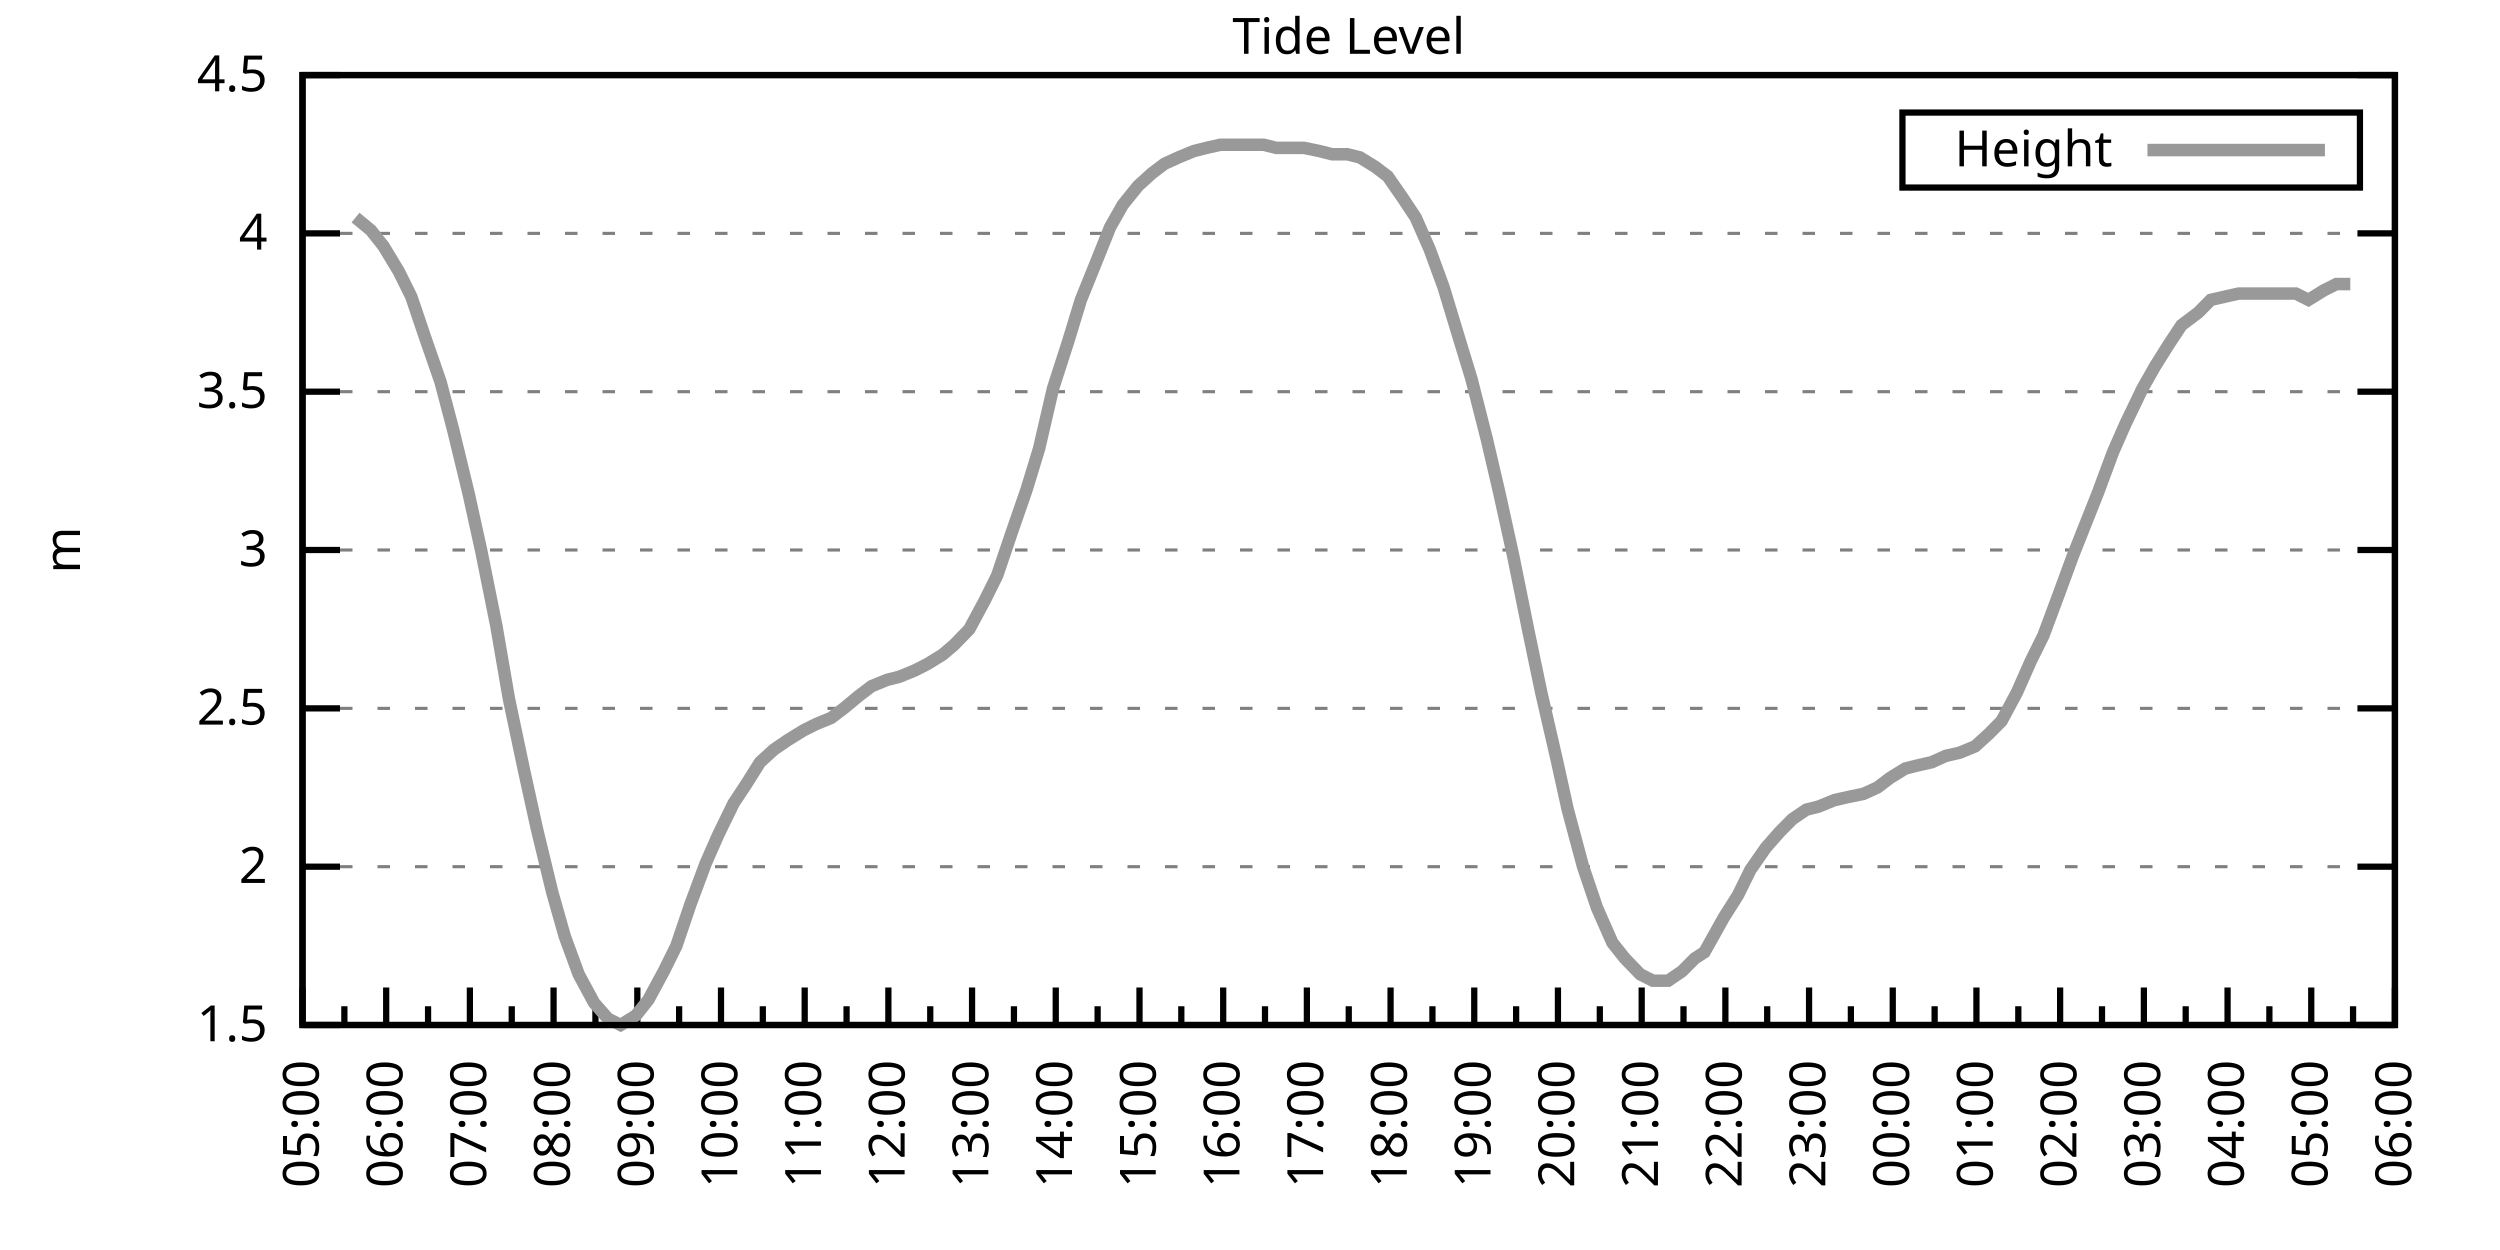
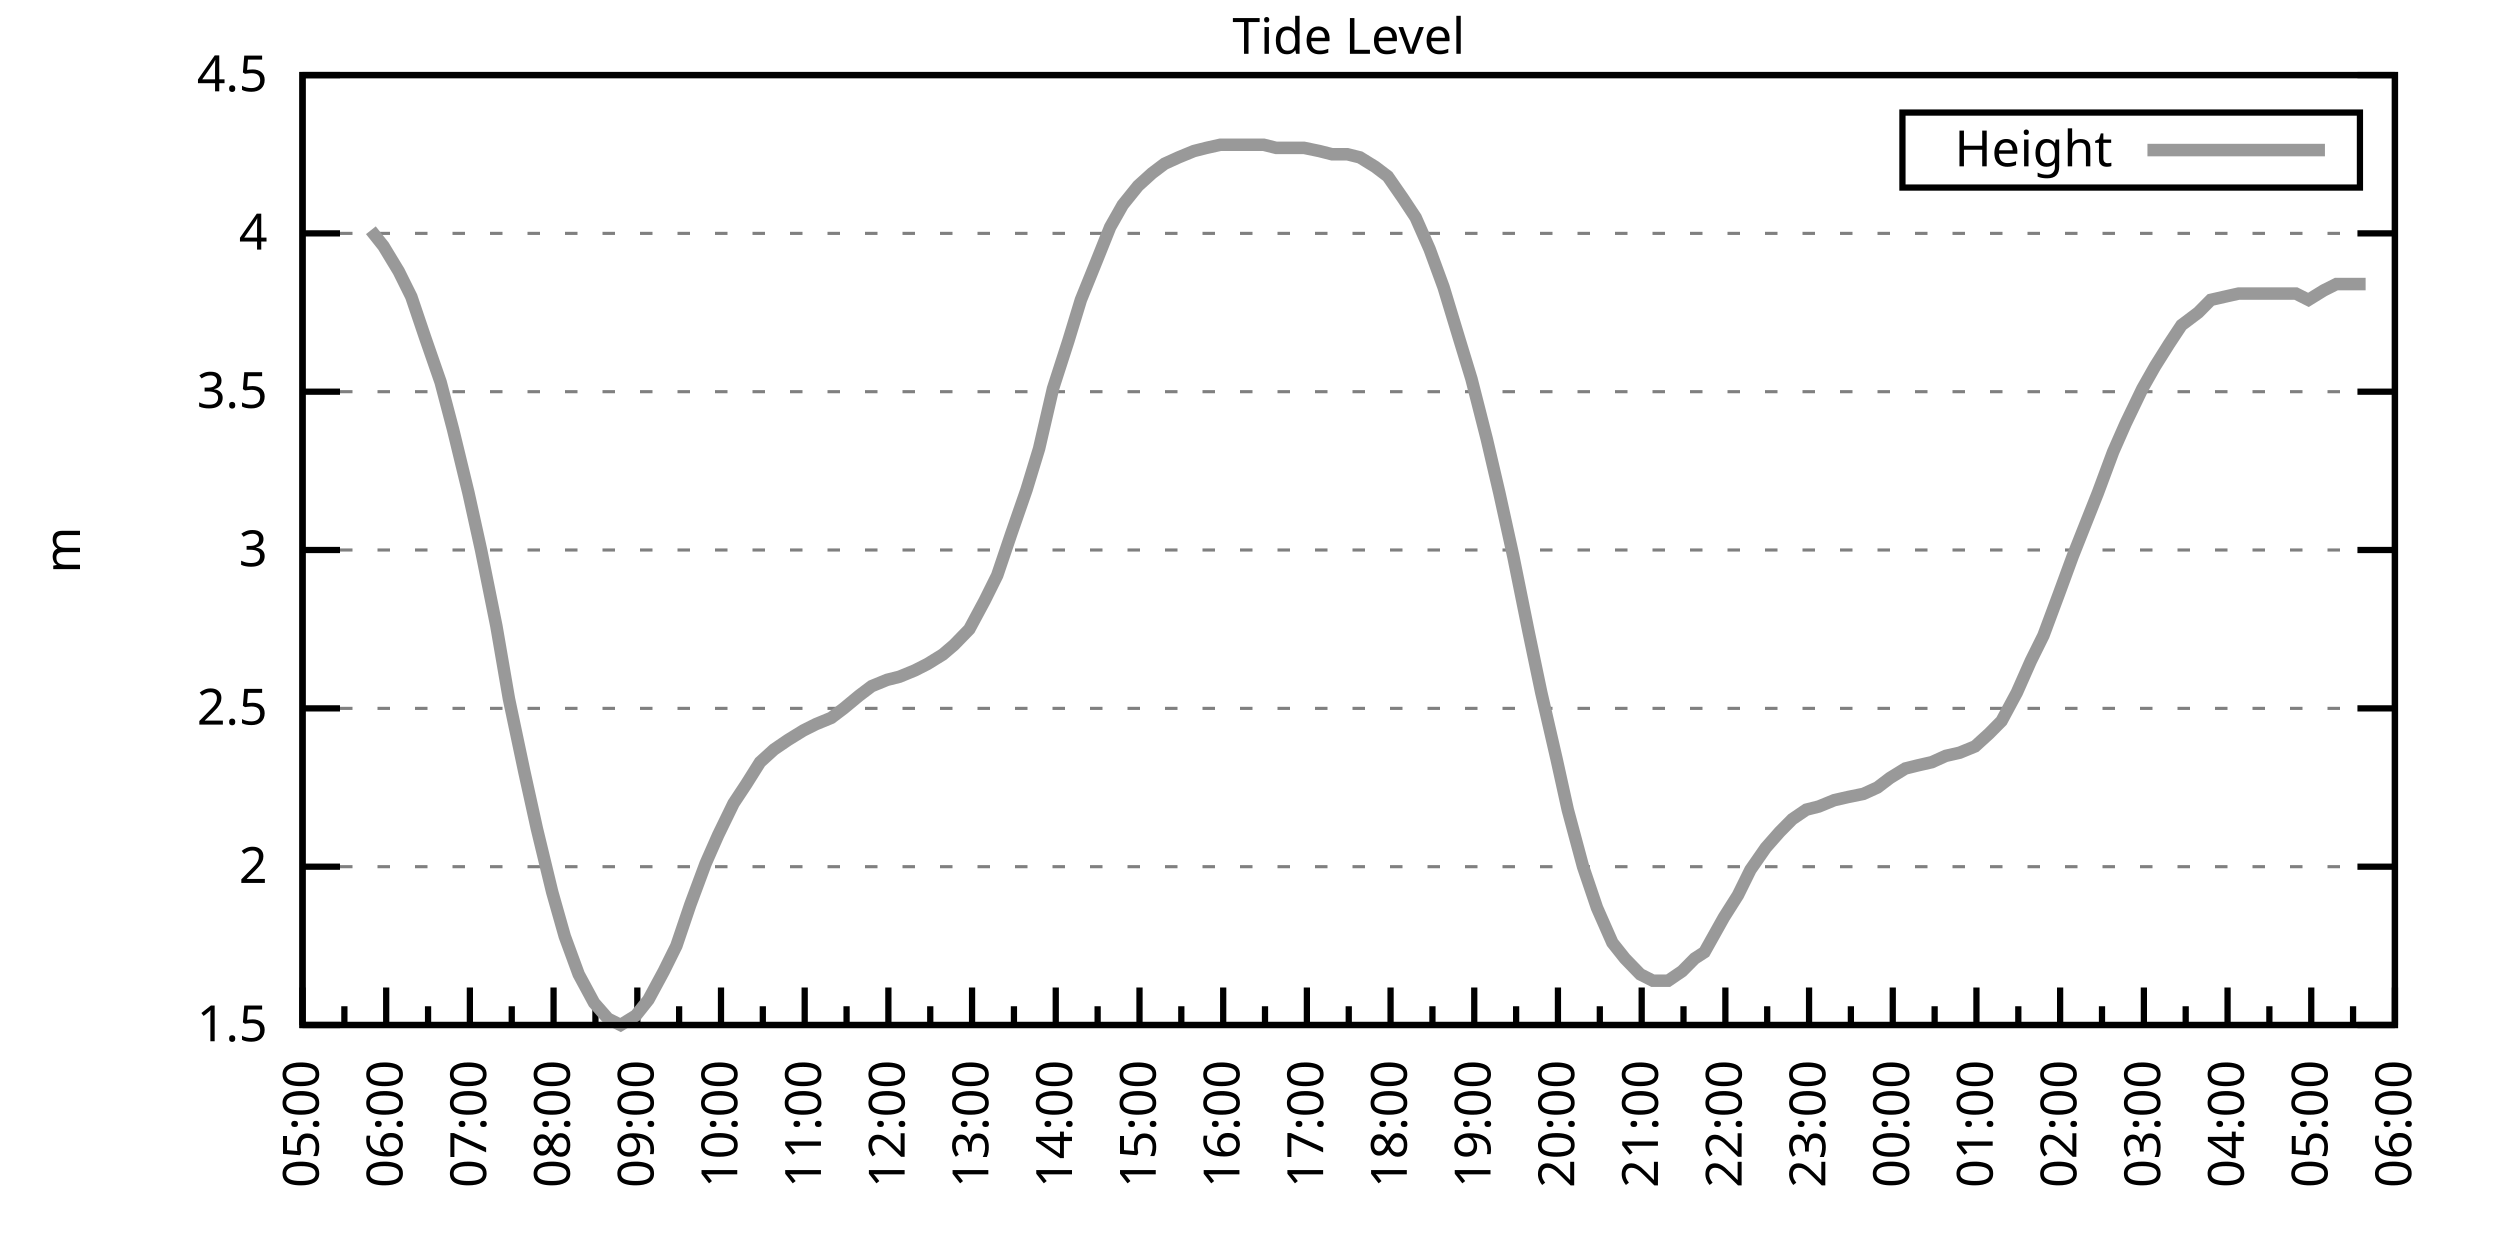
<svg xmlns="http://www.w3.org/2000/svg" xmlns:xlink="http://www.w3.org/1999/xlink" width="400" height="200" viewBox="0 0 400 200">
  <g id="gnuplot_canvas">
    <rect x="0" y="0" width="400" height="200" fill="none" />
    <defs>
      <circle id="gpDot" r="0.5" stroke-width="0.5" stroke="currentColor" />
      <path id="gpPt0" stroke-width="0.333" stroke="currentColor" d="M-1,0 h2 M0,-1 v2" />
      <path id="gpPt1" stroke-width="0.333" stroke="currentColor" d="M-1,-1 L1,1 M1,-1 L-1,1" />
      <path id="gpPt2" stroke-width="0.333" stroke="currentColor" d="M-1,0 L1,0 M0,-1 L0,1 M-1,-1 L1,1 M-1,1 L1,-1" />
      <rect id="gpPt3" stroke-width="0.333" stroke="currentColor" x="-1" y="-1" width="2" height="2" />
      <rect id="gpPt4" stroke-width="0.333" stroke="currentColor" fill="currentColor" x="-1" y="-1" width="2" height="2" />
      <circle id="gpPt5" stroke-width="0.333" stroke="currentColor" cx="0" cy="0" r="1" />
      <use xlink:href="#gpPt5" id="gpPt6" fill="currentColor" stroke="none" />
      <path id="gpPt7" stroke-width="0.333" stroke="currentColor" d="M0,-1.33 L-1.33,0.67 L1.33,0.67 z" />
      <use xlink:href="#gpPt7" id="gpPt8" fill="currentColor" stroke="none" />
      <use xlink:href="#gpPt7" id="gpPt9" stroke="currentColor" transform="rotate(180)" />
      <use xlink:href="#gpPt9" id="gpPt10" fill="currentColor" stroke="none" />
      <use xlink:href="#gpPt3" id="gpPt11" stroke="currentColor" transform="rotate(45)" />
      <use xlink:href="#gpPt11" id="gpPt12" fill="currentColor" stroke="none" />
      <path id="gpPt13" stroke-width="0.333" stroke="currentColor" d="M0,1.330 L1.265,0.411 L0.782,-1.067 L-0.782,-1.076 L-1.265,0.411 z" />
      <use xlink:href="#gpPt13" id="gpPt14" fill="currentColor" stroke="none" />
      <filter id="textbox" filterUnits="objectBoundingBox" x="0" y="0" height="1" width="1">
        <feFlood flood-color="white" flood-opacity="1" result="bgnd" />
        <feComposite in="SourceGraphic" in2="bgnd" operator="atop" />
      </filter>
      <filter id="greybox" filterUnits="objectBoundingBox" x="0" y="0" height="1" width="1">
        <feFlood flood-color="lightgrey" flood-opacity="1" result="grey" />
        <feComposite in="SourceGraphic" in2="grey" operator="atop" />
      </filter>
    </defs>
    <g fill="none" color="white" stroke="currentColor" stroke-width="1.00" stroke-linecap="butt" stroke-linejoin="miter">
</g>
    <g fill="none" color="black" stroke="currentColor" stroke-width="1.00" stroke-linecap="butt" stroke-linejoin="miter">
      <g stroke="none" shape-rendering="crispEdges">
        <polygon fill="rgb(255, 255, 255)" points="48.40,164.00 383.18,164.00 383.18,12.02 48.40,12.02 " />
      </g>
    </g>
    <g fill="none" color="black" stroke="currentColor" stroke-width="1.00" stroke-linecap="butt" stroke-linejoin="miter">
</g>
    <g fill="none" color="black" stroke="black" stroke-width="0.50" stroke-linecap="butt" stroke-linejoin="miter">
</g>
    <g fill="none" color="gray" stroke="currentColor" stroke-width="0.50" stroke-linecap="butt" stroke-linejoin="miter">
      <path stroke="gray" stroke-dasharray="2,4" class="gridline" d="M48.40,164.00 L383.19,164.00  " />
    </g>
    <g fill="none" color="gray" stroke="gray" stroke-width="1.00" stroke-linecap="butt" stroke-linejoin="miter">
</g>
    <g fill="none" color="black" stroke="currentColor" stroke-width="1.00" stroke-linecap="butt" stroke-linejoin="miter">
      <path stroke="black" d="M48.40,164.00 L54.40,164.00 M383.19,164.00 L377.19,164.00  " />
      <g transform="translate(42.80,166.60)" stroke="none" fill="black" font-family="Sans" font-size="8.00" text-anchor="end">
        <text>
          <tspan font-family="Sans"> 1.5</tspan>
        </text>
      </g>
    </g>
    <g fill="none" color="black" stroke="currentColor" stroke-width="1.00" stroke-linecap="butt" stroke-linejoin="miter">
</g>
    <g fill="none" color="black" stroke="black" stroke-width="0.50" stroke-linecap="butt" stroke-linejoin="miter">
</g>
    <g fill="none" color="gray" stroke="currentColor" stroke-width="0.50" stroke-linecap="butt" stroke-linejoin="miter">
      <path stroke="gray" stroke-dasharray="2,4" class="gridline" d="M48.40,138.67 L383.19,138.67  " />
    </g>
    <g fill="none" color="gray" stroke="gray" stroke-width="1.00" stroke-linecap="butt" stroke-linejoin="miter">
</g>
    <g fill="none" color="black" stroke="currentColor" stroke-width="1.00" stroke-linecap="butt" stroke-linejoin="miter">
      <path stroke="black" d="M48.40,138.67 L54.40,138.67 M383.19,138.67 L377.19,138.67  " />
      <g transform="translate(42.80,141.27)" stroke="none" fill="black" font-family="Sans" font-size="8.00" text-anchor="end">
        <text>
          <tspan font-family="Sans"> 2</tspan>
        </text>
      </g>
    </g>
    <g fill="none" color="black" stroke="currentColor" stroke-width="1.00" stroke-linecap="butt" stroke-linejoin="miter">
</g>
    <g fill="none" color="black" stroke="black" stroke-width="0.50" stroke-linecap="butt" stroke-linejoin="miter">
</g>
    <g fill="none" color="gray" stroke="currentColor" stroke-width="0.50" stroke-linecap="butt" stroke-linejoin="miter">
      <path stroke="gray" stroke-dasharray="2,4" class="gridline" d="M48.40,113.34 L383.19,113.34  " />
    </g>
    <g fill="none" color="gray" stroke="gray" stroke-width="1.00" stroke-linecap="butt" stroke-linejoin="miter">
</g>
    <g fill="none" color="black" stroke="currentColor" stroke-width="1.00" stroke-linecap="butt" stroke-linejoin="miter">
      <path stroke="black" d="M48.40,113.34 L54.40,113.34 M383.19,113.34 L377.19,113.34  " />
      <g transform="translate(42.80,115.94)" stroke="none" fill="black" font-family="Sans" font-size="8.00" text-anchor="end">
        <text>
          <tspan font-family="Sans"> 2.5</tspan>
        </text>
      </g>
    </g>
    <g fill="none" color="black" stroke="currentColor" stroke-width="1.00" stroke-linecap="butt" stroke-linejoin="miter">
</g>
    <g fill="none" color="black" stroke="black" stroke-width="0.50" stroke-linecap="butt" stroke-linejoin="miter">
</g>
    <g fill="none" color="gray" stroke="currentColor" stroke-width="0.50" stroke-linecap="butt" stroke-linejoin="miter">
      <path stroke="gray" stroke-dasharray="2,4" class="gridline" d="M48.40,88.00 L383.19,88.00  " />
    </g>
    <g fill="none" color="gray" stroke="gray" stroke-width="1.00" stroke-linecap="butt" stroke-linejoin="miter">
</g>
    <g fill="none" color="black" stroke="currentColor" stroke-width="1.00" stroke-linecap="butt" stroke-linejoin="miter">
      <path stroke="black" d="M48.40,88.00 L54.40,88.00 M383.19,88.00 L377.19,88.00  " />
      <g transform="translate(42.80,90.60)" stroke="none" fill="black" font-family="Sans" font-size="8.00" text-anchor="end">
        <text>
          <tspan font-family="Sans"> 3</tspan>
        </text>
      </g>
    </g>
    <g fill="none" color="black" stroke="currentColor" stroke-width="1.00" stroke-linecap="butt" stroke-linejoin="miter">
</g>
    <g fill="none" color="black" stroke="black" stroke-width="0.50" stroke-linecap="butt" stroke-linejoin="miter">
</g>
    <g fill="none" color="gray" stroke="currentColor" stroke-width="0.50" stroke-linecap="butt" stroke-linejoin="miter">
      <path stroke="gray" stroke-dasharray="2,4" class="gridline" d="M48.40,62.67 L383.19,62.67  " />
    </g>
    <g fill="none" color="gray" stroke="gray" stroke-width="1.00" stroke-linecap="butt" stroke-linejoin="miter">
</g>
    <g fill="none" color="black" stroke="currentColor" stroke-width="1.00" stroke-linecap="butt" stroke-linejoin="miter">
      <path stroke="black" d="M48.40,62.67 L54.40,62.67 M383.19,62.67 L377.19,62.67  " />
      <g transform="translate(42.80,65.27)" stroke="none" fill="black" font-family="Sans" font-size="8.00" text-anchor="end">
        <text>
          <tspan font-family="Sans"> 3.5</tspan>
        </text>
      </g>
    </g>
    <g fill="none" color="black" stroke="currentColor" stroke-width="1.00" stroke-linecap="butt" stroke-linejoin="miter">
</g>
    <g fill="none" color="black" stroke="black" stroke-width="0.50" stroke-linecap="butt" stroke-linejoin="miter">
</g>
    <g fill="none" color="gray" stroke="currentColor" stroke-width="0.50" stroke-linecap="butt" stroke-linejoin="miter">
      <path stroke="gray" stroke-dasharray="2,4" class="gridline" d="M48.40,37.34 L383.19,37.34  " />
    </g>
    <g fill="none" color="gray" stroke="gray" stroke-width="1.00" stroke-linecap="butt" stroke-linejoin="miter">
</g>
    <g fill="none" color="black" stroke="currentColor" stroke-width="1.00" stroke-linecap="butt" stroke-linejoin="miter">
      <path stroke="black" d="M48.40,37.34 L54.40,37.34 M383.19,37.34 L377.19,37.34  " />
      <g transform="translate(42.80,39.94)" stroke="none" fill="black" font-family="Sans" font-size="8.00" text-anchor="end">
        <text>
          <tspan font-family="Sans"> 4</tspan>
        </text>
      </g>
    </g>
    <g fill="none" color="black" stroke="currentColor" stroke-width="1.00" stroke-linecap="butt" stroke-linejoin="miter">
</g>
    <g fill="none" color="black" stroke="black" stroke-width="0.50" stroke-linecap="butt" stroke-linejoin="miter">
</g>
    <g fill="none" color="gray" stroke="currentColor" stroke-width="0.50" stroke-linecap="butt" stroke-linejoin="miter">
      <path stroke="gray" stroke-dasharray="2,4" class="gridline" d="M48.40,12.01 L383.19,12.01  " />
    </g>
    <g fill="none" color="gray" stroke="gray" stroke-width="1.00" stroke-linecap="butt" stroke-linejoin="miter">
</g>
    <g fill="none" color="black" stroke="currentColor" stroke-width="1.00" stroke-linecap="butt" stroke-linejoin="miter">
      <path stroke="black" d="M48.40,12.01 L54.40,12.01 M383.19,12.01 L377.19,12.01  " />
      <g transform="translate(42.80,14.61)" stroke="none" fill="black" font-family="Sans" font-size="8.00" text-anchor="end">
        <text>
          <tspan font-family="Sans"> 4.5</tspan>
        </text>
      </g>
    </g>
    <g fill="none" color="black" stroke="currentColor" stroke-width="1.00" stroke-linecap="butt" stroke-linejoin="miter">
      <path stroke="black" d="M48.40,164.00 L48.40,158.00  " />
      <g transform="translate(51.00,169.60) rotate(270)" stroke="none" fill="black" font-family="Sans" font-size="8.00" text-anchor="end">
        <text>
          <tspan font-family="Sans">05:00</tspan>
        </text>
      </g>
    </g>
    <g fill="none" color="black" stroke="currentColor" stroke-width="1.00" stroke-linecap="butt" stroke-linejoin="miter">
      <path stroke="black" d="M55.10,164.00 L55.10,161.00 M61.79,164.00 L61.79,158.00  " />
      <g transform="translate(64.39,169.60) rotate(270)" stroke="none" fill="black" font-family="Sans" font-size="8.00" text-anchor="end">
        <text>
          <tspan font-family="Sans">06:00</tspan>
        </text>
      </g>
    </g>
    <g fill="none" color="black" stroke="currentColor" stroke-width="1.00" stroke-linecap="butt" stroke-linejoin="miter">
      <path stroke="black" d="M68.49,164.00 L68.49,161.00 M75.18,164.00 L75.18,158.00  " />
      <g transform="translate(77.78,169.60) rotate(270)" stroke="none" fill="black" font-family="Sans" font-size="8.00" text-anchor="end">
        <text>
          <tspan font-family="Sans">07:00</tspan>
        </text>
      </g>
    </g>
    <g fill="none" color="black" stroke="currentColor" stroke-width="1.00" stroke-linecap="butt" stroke-linejoin="miter">
      <path stroke="black" d="M81.88,164.00 L81.88,161.00 M88.57,164.00 L88.57,158.00  " />
      <g transform="translate(91.17,169.60) rotate(270)" stroke="none" fill="black" font-family="Sans" font-size="8.00" text-anchor="end">
        <text>
          <tspan font-family="Sans">08:00</tspan>
        </text>
      </g>
    </g>
    <g fill="none" color="black" stroke="currentColor" stroke-width="1.00" stroke-linecap="butt" stroke-linejoin="miter">
      <path stroke="black" d="M95.27,164.00 L95.27,161.00 M101.97,164.00 L101.97,158.00  " />
      <g transform="translate(104.57,169.60) rotate(270)" stroke="none" fill="black" font-family="Sans" font-size="8.00" text-anchor="end">
        <text>
          <tspan font-family="Sans">09:00</tspan>
        </text>
      </g>
    </g>
    <g fill="none" color="black" stroke="currentColor" stroke-width="1.00" stroke-linecap="butt" stroke-linejoin="miter">
      <path stroke="black" d="M108.66,164.00 L108.66,161.00 M115.36,164.00 L115.36,158.00  " />
      <g transform="translate(117.96,169.60) rotate(270)" stroke="none" fill="black" font-family="Sans" font-size="8.00" text-anchor="end">
        <text>
          <tspan font-family="Sans">10:00</tspan>
        </text>
      </g>
    </g>
    <g fill="none" color="black" stroke="currentColor" stroke-width="1.00" stroke-linecap="butt" stroke-linejoin="miter">
      <path stroke="black" d="M122.05,164.00 L122.05,161.00 M128.75,164.00 L128.75,158.00  " />
      <g transform="translate(131.35,169.60) rotate(270)" stroke="none" fill="black" font-family="Sans" font-size="8.00" text-anchor="end">
        <text>
          <tspan font-family="Sans">11:00</tspan>
        </text>
      </g>
    </g>
    <g fill="none" color="black" stroke="currentColor" stroke-width="1.00" stroke-linecap="butt" stroke-linejoin="miter">
      <path stroke="black" d="M135.45,164.00 L135.45,161.00 M142.14,164.00 L142.14,158.00  " />
      <g transform="translate(144.74,169.60) rotate(270)" stroke="none" fill="black" font-family="Sans" font-size="8.00" text-anchor="end">
        <text>
          <tspan font-family="Sans">12:00</tspan>
        </text>
      </g>
    </g>
    <g fill="none" color="black" stroke="currentColor" stroke-width="1.00" stroke-linecap="butt" stroke-linejoin="miter">
      <path stroke="black" d="M148.84,164.00 L148.84,161.00 M155.53,164.00 L155.53,158.00  " />
      <g transform="translate(158.13,169.60) rotate(270)" stroke="none" fill="black" font-family="Sans" font-size="8.00" text-anchor="end">
        <text>
          <tspan font-family="Sans">13:00</tspan>
        </text>
      </g>
    </g>
    <g fill="none" color="black" stroke="currentColor" stroke-width="1.00" stroke-linecap="butt" stroke-linejoin="miter">
      <path stroke="black" d="M162.23,164.00 L162.23,161.00 M168.92,164.00 L168.92,158.00  " />
      <g transform="translate(171.52,169.60) rotate(270)" stroke="none" fill="black" font-family="Sans" font-size="8.00" text-anchor="end">
        <text>
          <tspan font-family="Sans">14:00</tspan>
        </text>
      </g>
    </g>
    <g fill="none" color="black" stroke="currentColor" stroke-width="1.00" stroke-linecap="butt" stroke-linejoin="miter">
      <path stroke="black" d="M175.62,164.00 L175.62,161.00 M182.32,164.00 L182.32,158.00  " />
      <g transform="translate(184.92,169.60) rotate(270)" stroke="none" fill="black" font-family="Sans" font-size="8.00" text-anchor="end">
        <text>
          <tspan font-family="Sans">15:00</tspan>
        </text>
      </g>
    </g>
    <g fill="none" color="black" stroke="currentColor" stroke-width="1.00" stroke-linecap="butt" stroke-linejoin="miter">
      <path stroke="black" d="M189.01,164.00 L189.01,161.00 M195.71,164.00 L195.71,158.00  " />
      <g transform="translate(198.31,169.60) rotate(270)" stroke="none" fill="black" font-family="Sans" font-size="8.00" text-anchor="end">
        <text>
          <tspan font-family="Sans">16:00</tspan>
        </text>
      </g>
    </g>
    <g fill="none" color="black" stroke="currentColor" stroke-width="1.00" stroke-linecap="butt" stroke-linejoin="miter">
      <path stroke="black" d="M202.40,164.00 L202.40,161.00 M209.10,164.00 L209.10,158.00  " />
      <g transform="translate(211.70,169.60) rotate(270)" stroke="none" fill="black" font-family="Sans" font-size="8.00" text-anchor="end">
        <text>
          <tspan font-family="Sans">17:00</tspan>
        </text>
      </g>
    </g>
    <g fill="none" color="black" stroke="currentColor" stroke-width="1.00" stroke-linecap="butt" stroke-linejoin="miter">
      <path stroke="black" d="M215.80,164.00 L215.80,161.00 M222.49,164.00 L222.49,158.00  " />
      <g transform="translate(225.09,169.60) rotate(270)" stroke="none" fill="black" font-family="Sans" font-size="8.00" text-anchor="end">
        <text>
          <tspan font-family="Sans">18:00</tspan>
        </text>
      </g>
    </g>
    <g fill="none" color="black" stroke="currentColor" stroke-width="1.00" stroke-linecap="butt" stroke-linejoin="miter">
      <path stroke="black" d="M229.19,164.00 L229.19,161.00 M235.88,164.00 L235.88,158.00  " />
      <g transform="translate(238.48,169.60) rotate(270)" stroke="none" fill="black" font-family="Sans" font-size="8.00" text-anchor="end">
        <text>
          <tspan font-family="Sans">19:00</tspan>
        </text>
      </g>
    </g>
    <g fill="none" color="black" stroke="currentColor" stroke-width="1.00" stroke-linecap="butt" stroke-linejoin="miter">
      <path stroke="black" d="M242.58,164.00 L242.58,161.00 M249.27,164.00 L249.27,158.00  " />
      <g transform="translate(251.87,169.60) rotate(270)" stroke="none" fill="black" font-family="Sans" font-size="8.00" text-anchor="end">
        <text>
          <tspan font-family="Sans">20:00</tspan>
        </text>
      </g>
    </g>
    <g fill="none" color="black" stroke="currentColor" stroke-width="1.00" stroke-linecap="butt" stroke-linejoin="miter">
      <path stroke="black" d="M255.97,164.00 L255.97,161.00 M262.67,164.00 L262.67,158.00  " />
      <g transform="translate(265.27,169.60) rotate(270)" stroke="none" fill="black" font-family="Sans" font-size="8.00" text-anchor="end">
        <text>
          <tspan font-family="Sans">21:00</tspan>
        </text>
      </g>
    </g>
    <g fill="none" color="black" stroke="currentColor" stroke-width="1.00" stroke-linecap="butt" stroke-linejoin="miter">
      <path stroke="black" d="M269.36,164.00 L269.36,161.00 M276.06,164.00 L276.06,158.00  " />
      <g transform="translate(278.66,169.60) rotate(270)" stroke="none" fill="black" font-family="Sans" font-size="8.00" text-anchor="end">
        <text>
          <tspan font-family="Sans">22:00</tspan>
        </text>
      </g>
    </g>
    <g fill="none" color="black" stroke="currentColor" stroke-width="1.00" stroke-linecap="butt" stroke-linejoin="miter">
      <path stroke="black" d="M282.75,164.00 L282.75,161.00 M289.45,164.00 L289.45,158.00  " />
      <g transform="translate(292.05,169.60) rotate(270)" stroke="none" fill="black" font-family="Sans" font-size="8.00" text-anchor="end">
        <text>
          <tspan font-family="Sans">23:00</tspan>
        </text>
      </g>
    </g>
    <g fill="none" color="black" stroke="currentColor" stroke-width="1.00" stroke-linecap="butt" stroke-linejoin="miter">
      <path stroke="black" d="M296.14,164.00 L296.14,161.00 M302.84,164.00 L302.84,158.00  " />
      <g transform="translate(305.44,169.60) rotate(270)" stroke="none" fill="black" font-family="Sans" font-size="8.00" text-anchor="end">
        <text>
          <tspan font-family="Sans">00:00</tspan>
        </text>
      </g>
    </g>
    <g fill="none" color="black" stroke="currentColor" stroke-width="1.00" stroke-linecap="butt" stroke-linejoin="miter">
      <path stroke="black" d="M309.54,164.00 L309.54,161.00 M316.23,164.00 L316.23,158.00  " />
      <g transform="translate(318.83,169.60) rotate(270)" stroke="none" fill="black" font-family="Sans" font-size="8.00" text-anchor="end">
        <text>
          <tspan font-family="Sans">01:00</tspan>
        </text>
      </g>
    </g>
    <g fill="none" color="black" stroke="currentColor" stroke-width="1.00" stroke-linecap="butt" stroke-linejoin="miter">
      <path stroke="black" d="M322.93,164.00 L322.93,161.00 M329.62,164.00 L329.62,158.00  " />
      <g transform="translate(332.22,169.60) rotate(270)" stroke="none" fill="black" font-family="Sans" font-size="8.00" text-anchor="end">
        <text>
          <tspan font-family="Sans">02:00</tspan>
        </text>
      </g>
    </g>
    <g fill="none" color="black" stroke="currentColor" stroke-width="1.00" stroke-linecap="butt" stroke-linejoin="miter">
      <path stroke="black" d="M336.32,164.00 L336.32,161.00 M343.02,164.00 L343.02,158.00  " />
      <g transform="translate(345.62,169.60) rotate(270)" stroke="none" fill="black" font-family="Sans" font-size="8.00" text-anchor="end">
        <text>
          <tspan font-family="Sans">03:00</tspan>
        </text>
      </g>
    </g>
    <g fill="none" color="black" stroke="currentColor" stroke-width="1.00" stroke-linecap="butt" stroke-linejoin="miter">
      <path stroke="black" d="M349.71,164.00 L349.71,161.00 M356.41,164.00 L356.41,158.00  " />
      <g transform="translate(359.01,169.60) rotate(270)" stroke="none" fill="black" font-family="Sans" font-size="8.00" text-anchor="end">
        <text>
          <tspan font-family="Sans">04:00</tspan>
        </text>
      </g>
    </g>
    <g fill="none" color="black" stroke="currentColor" stroke-width="1.00" stroke-linecap="butt" stroke-linejoin="miter">
      <path stroke="black" d="M363.10,164.00 L363.10,161.00 M369.80,164.00 L369.80,158.00  " />
      <g transform="translate(372.40,169.60) rotate(270)" stroke="none" fill="black" font-family="Sans" font-size="8.00" text-anchor="end">
        <text>
          <tspan font-family="Sans">05:00</tspan>
        </text>
      </g>
    </g>
    <g fill="none" color="black" stroke="currentColor" stroke-width="1.00" stroke-linecap="butt" stroke-linejoin="miter">
      <path stroke="black" d="M376.49,164.00 L376.49,161.00 M383.19,164.00 L383.19,158.00  " />
      <g transform="translate(385.79,169.60) rotate(270)" stroke="none" fill="black" font-family="Sans" font-size="8.00" text-anchor="end">
        <text>
          <tspan font-family="Sans">06:00</tspan>
        </text>
      </g>
    </g>
    <g fill="none" color="black" stroke="currentColor" stroke-width="1.00" stroke-linecap="butt" stroke-linejoin="miter">
</g>
    <g fill="none" color="black" stroke="currentColor" stroke-width="1.00" stroke-linecap="butt" stroke-linejoin="miter">
      <path stroke="black" d="M48.40,12.01 L48.40,164.00 L383.19,164.00 L383.19,12.01 L48.40,12.01 Z  " />
    </g>
    <g fill="none" color="black" stroke="currentColor" stroke-width="1.00" stroke-linecap="butt" stroke-linejoin="miter">
      <g transform="translate(12.80,88.01) rotate(270)" stroke="none" fill="black" font-family="Sans" font-size="8.00" text-anchor="middle">
        <text>
          <tspan font-family="Sans">m</tspan>
        </text>
      </g>
    </g>
    <g fill="none" color="black" stroke="currentColor" stroke-width="1.00" stroke-linecap="butt" stroke-linejoin="miter">
</g>
    <g fill="none" color="black" stroke="currentColor" stroke-width="1.00" stroke-linecap="butt" stroke-linejoin="miter">
      <path stroke="black" d="M304.39,30.01 L304.39,18.01 L377.59,18.01 L377.59,30.01 L304.39,30.01 Z  " />
    </g>
    <g id="Tide_level_plot_1">
      <g fill="none" color="white" stroke="black" stroke-width="2.00" stroke-linecap="butt" stroke-linejoin="miter">
</g>
      <g fill="none" color="black" stroke="currentColor" stroke-width="2.00" stroke-linecap="butt" stroke-linejoin="miter">
        <g transform="translate(337.99,26.61)" stroke="none" fill="black" font-family="Sans" font-size="8.00" text-anchor="end">
          <text>
            <tspan font-family="Sans">Height</tspan>
          </text>
        </g>
      </g>
      <g fill="none" color="black" stroke="currentColor" stroke-width="2.00" stroke-linecap="butt" stroke-linejoin="miter">
-         <path stroke="rgb(153, 153, 153)" d="M343.59,24.01 L371.99,24.01 M56.88,34.81 L59.34,36.84 L61.35,39.37 L63.80,43.42 L65.81,47.47 L68.04,54.06   L70.50,61.15 L72.50,68.75 L74.96,78.89 L76.97,88.00 L79.42,100.16 L81.43,111.82 L83.89,123.47 L85.90,132.59   L88.35,142.72 L90.36,149.81 L92.59,155.89 L95.05,160.45 L97.28,162.99 L99.29,164.00 L101.74,162.48 L103.75,159.95   L106.21,155.39 L108.22,151.33 L110.45,144.75 L112.90,138.16 L114.91,133.60 L117.37,128.54 L119.38,125.50 L121.61,121.95   L123.84,119.92 L126.07,118.40 L128.53,116.88 L130.54,115.87 L132.99,114.86 L135.00,113.34 L137.45,111.31 L139.46,109.79   L141.92,108.78 L143.93,108.27 L146.38,107.26 L148.39,106.24 L150.85,104.72 L152.63,103.20 L155.09,100.67 L157.54,96.11   L159.55,92.06 L161.78,85.47 L164.24,78.38 L166.25,71.79 L168.48,62.17 L170.93,54.57 L172.94,47.98 L175.40,41.90   L177.63,36.33 L179.64,32.78 L182.09,29.74 L184.32,27.72 L186.33,26.20 L188.57,25.18 L191.02,24.17 L193.03,23.66   L195.26,23.16 L197.49,23.16 L199.73,23.16 L202.18,23.16 L204.19,23.66 L206.64,23.66 L208.65,23.66 L211.11,24.17   L213.12,24.68 L215.57,24.68 L217.58,25.18 L220.04,26.70 L222.04,28.22 L224.50,31.77 L226.51,34.81 L228.74,39.87   L230.97,45.95 L233.43,54.06 L235.44,60.65 L237.89,70.27 L239.90,78.89 L242.13,89.02 L244.59,101.18 L246.60,110.80   L249.05,121.44 L250.84,129.55 L253.29,138.67 L255.52,145.25 L257.98,150.83 L259.99,153.36 L262.44,155.89 L264.45,156.91   L266.91,156.91 L269.14,155.39 L271.15,153.36 L272.71,152.35 L275.83,146.77 L278.07,143.23 L280.07,139.17 L282.53,135.63   L284.76,133.10 L286.77,131.07 L289.00,129.55 L291.01,129.04 L293.47,128.03 L295.70,127.52 L298.15,127.02 L300.39,126.00   L302.39,124.48 L304.85,122.96 L306.86,122.46 L309.09,121.95 L311.32,120.94 L313.55,120.43 L316.01,119.42 L318.24,117.39   L320.25,115.36 L322.70,110.80 L324.94,105.74 L326.95,101.68 L329.40,95.10 L331.63,89.02 L333.64,83.95 L335.65,78.89   L338.10,72.30 L340.11,67.74 L342.79,62.17 L344.80,58.62 L347.03,55.07 L349.04,52.03 L351.72,50.01 L353.73,47.98   L355.96,47.47 L358.19,46.97 L360.42,46.97 L362.66,46.97 L365.11,46.97 L367.34,46.97 L369.35,47.98 L371.81,46.46   L373.82,45.45 L376.05,45.45  " />
+         <path stroke="rgb(153, 153, 153)" d="M343.59,24.01 L371.99,24.01 M59.34,36.84 L61.35,39.37 L63.80,43.42 L65.81,47.47 L68.04,54.06 L70.50,61.15   L72.50,68.75 L74.96,78.89 L76.97,88.00 L79.42,100.16 L81.43,111.82 L83.89,123.47 L85.90,132.59 L88.35,142.72   L90.36,149.81 L92.59,155.89 L95.05,160.45 L97.28,162.99 L99.29,164.00 L101.74,162.48 L103.75,159.95 L106.21,155.39   L108.22,151.33 L110.45,144.75 L112.90,138.16 L114.91,133.60 L117.37,128.54 L119.38,125.50 L121.61,121.95 L123.84,119.92   L126.07,118.40 L128.53,116.88 L130.54,115.87 L132.99,114.86 L135.00,113.34 L137.45,111.31 L139.46,109.79 L141.92,108.78   L143.93,108.27 L146.38,107.26 L148.39,106.24 L150.85,104.72 L152.63,103.20 L155.09,100.67 L157.54,96.11 L159.55,92.06   L161.78,85.47 L164.24,78.38 L166.25,71.79 L168.48,62.17 L170.93,54.57 L172.94,47.98 L175.40,41.90 L177.63,36.33   L179.64,32.78 L182.09,29.74 L184.32,27.72 L186.33,26.20 L188.57,25.18 L191.02,24.17 L193.03,23.66 L195.26,23.16   L197.49,23.16 L199.73,23.16 L202.18,23.16 L204.19,23.66 L206.64,23.66 L208.65,23.66 L211.11,24.17 L213.12,24.68   L215.57,24.68 L217.58,25.18 L220.04,26.70 L222.04,28.22 L224.50,31.77 L226.51,34.81 L228.74,39.87 L230.97,45.95   L233.43,54.06 L235.44,60.65 L237.89,70.27 L239.90,78.89 L242.13,89.02 L244.59,101.18 L246.60,110.80 L249.05,121.44   L250.84,129.55 L253.29,138.67 L255.52,145.25 L257.98,150.83 L259.99,153.36 L262.44,155.89 L264.45,156.91 L266.91,156.91   L269.14,155.39 L271.15,153.36 L272.71,152.35 L275.83,146.77 L278.07,143.23 L280.07,139.17 L282.53,135.63 L284.76,133.10   L286.77,131.07 L289.00,129.55 L291.01,129.04 L293.47,128.03 L295.70,127.52 L298.15,127.02 L300.39,126.00 L302.39,124.48   L304.85,122.96 L306.86,122.46 L309.09,121.95 L311.32,120.94 L313.55,120.43 L316.01,119.42 L318.24,117.39 L320.25,115.36   L322.70,110.80 L324.94,105.74 L326.95,101.68 L329.40,95.10 L331.63,89.02 L333.64,83.95 L335.65,78.89 L338.10,72.30   L340.11,67.74 L342.79,62.17 L344.80,58.62 L347.03,55.07 L349.04,52.03 L351.72,50.01 L353.73,47.98 L355.96,47.47   L358.19,46.97 L360.42,46.97 L362.66,46.97 L365.11,46.97 L367.34,46.97 L369.35,47.98 L371.81,46.46 L373.82,45.45   L376.05,45.45 L378.50,45.45  " />
      </g>
    </g>
    <g fill="none" color="black" stroke="currentColor" stroke-width="2.00" stroke-linecap="butt" stroke-linejoin="miter">
</g>
    <g fill="none" color="black" stroke="black" stroke-width="1.00" stroke-linecap="butt" stroke-linejoin="miter">
</g>
    <g fill="none" color="black" stroke="currentColor" stroke-width="1.00" stroke-linecap="butt" stroke-linejoin="miter">
      <path stroke="black" d="M48.40,12.01 L48.40,164.00 L383.19,164.00 L383.19,12.01 L48.40,12.01 Z  " />
    </g>
    <g fill="none" color="black" stroke="currentColor" stroke-width="1.00" stroke-linecap="butt" stroke-linejoin="miter">
      <g transform="translate(215.79,8.61)" stroke="none" fill="black" font-family="Sans" font-size="8.00" text-anchor="middle">
        <text>
          <tspan font-family="Sans">Tide Level</tspan>
        </text>
      </g>
    </g>
    <g fill="none" color="black" stroke="currentColor" stroke-width="1.00" stroke-linecap="butt" stroke-linejoin="miter">
</g>
  </g>
</svg>
